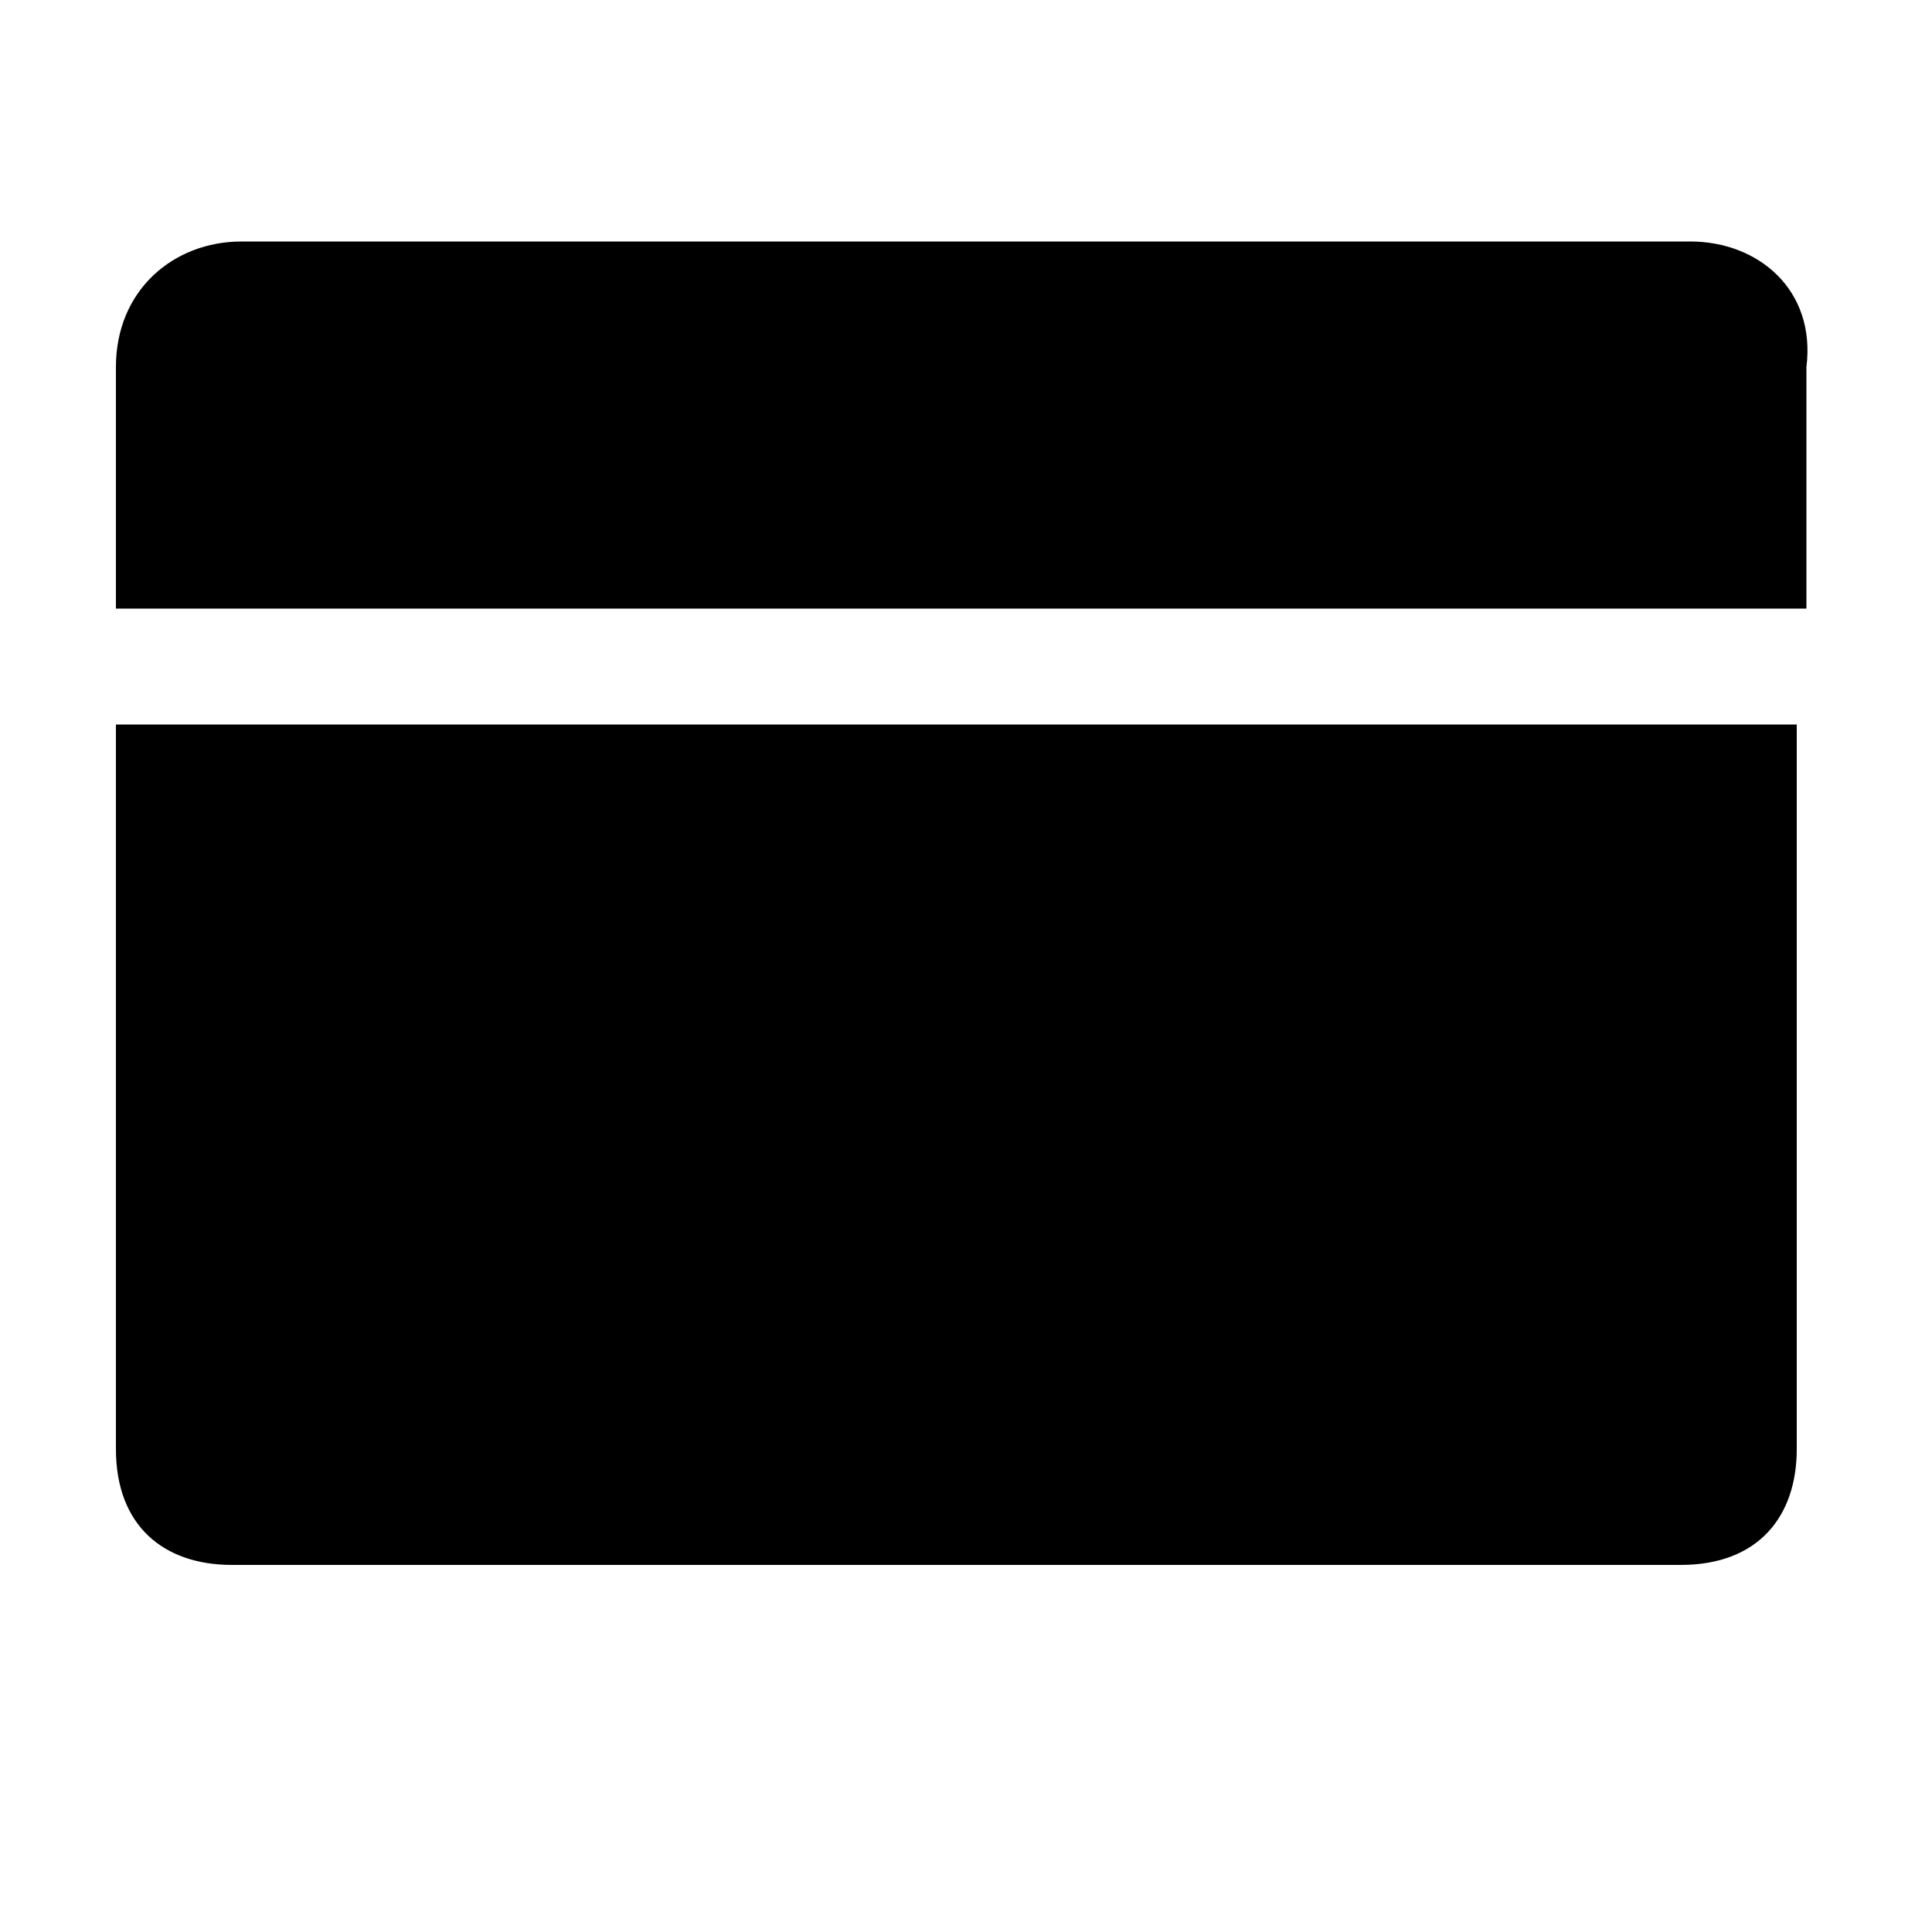
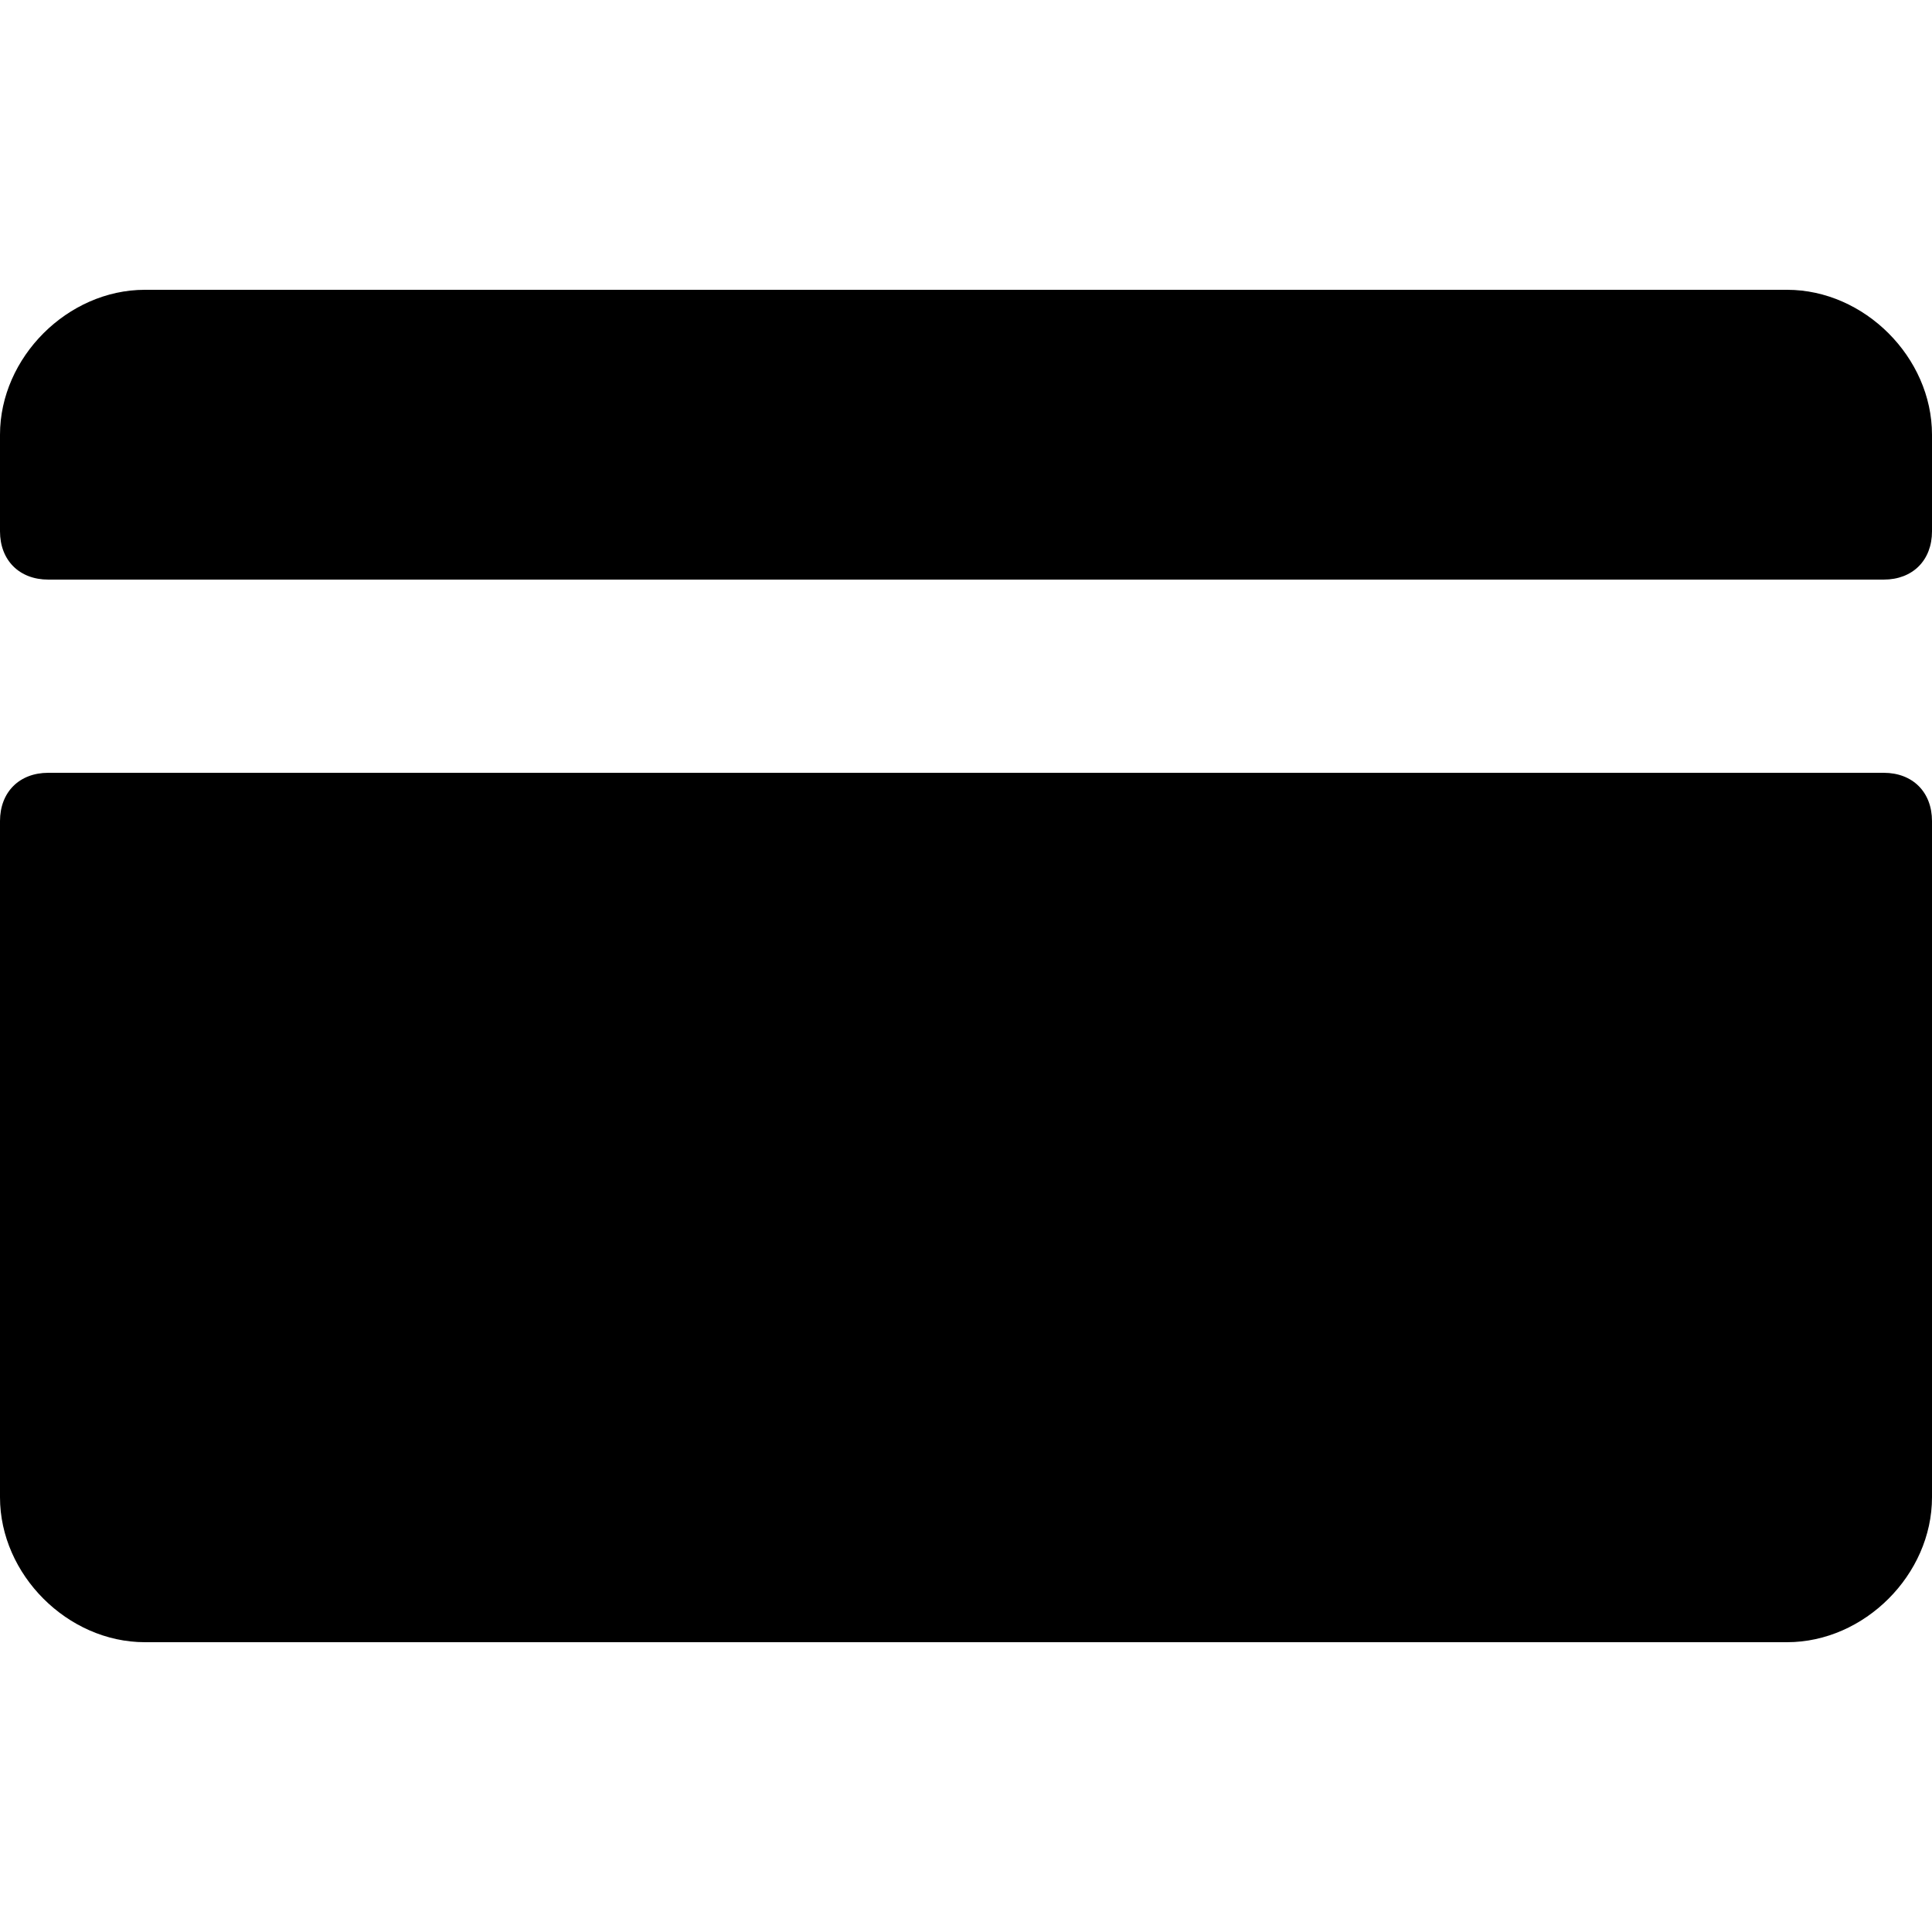
<svg xmlns="http://www.w3.org/2000/svg" version="1.1" id="Layer_1" x="0px" y="0px" viewBox="0 0 20 20" style="enable-background:new 0 0 20 20;" xml:space="preserve">
-   <g>
-     <path d="M17.5,2.5h-15C1.8,2.5,1.2,3,1.2,3.8v2.5h17.5V3.8C18.8,3,18.2,2.5,17.5,2.5z" />
-     <path d="M1.2,15c0,0.8,0.5,1.2,1.2,1.2h15c0.8,0,1.2-0.5,1.2-1.2V7.5H1.2V15z" />
-   </g>
+   <path d="M1.5,3C0.7,3,0,3.7,0,4.5v1C0,5.8,0.2,6,0.5,6h19C19.8,6,20,5.8,20,5.5v-1C20,3.7,19.3,3,18.5,3H1.5z" />
+   <path d="M0.5,8C0.2,8,0,8.2,0,8.5v7C0,16.3,0.7,17,1.5,17h17c0.8,0,1.5-0.7,1.5-1.5v-7C20,8.2,19.8,8,19.5,8H0.5z" />
</svg>
